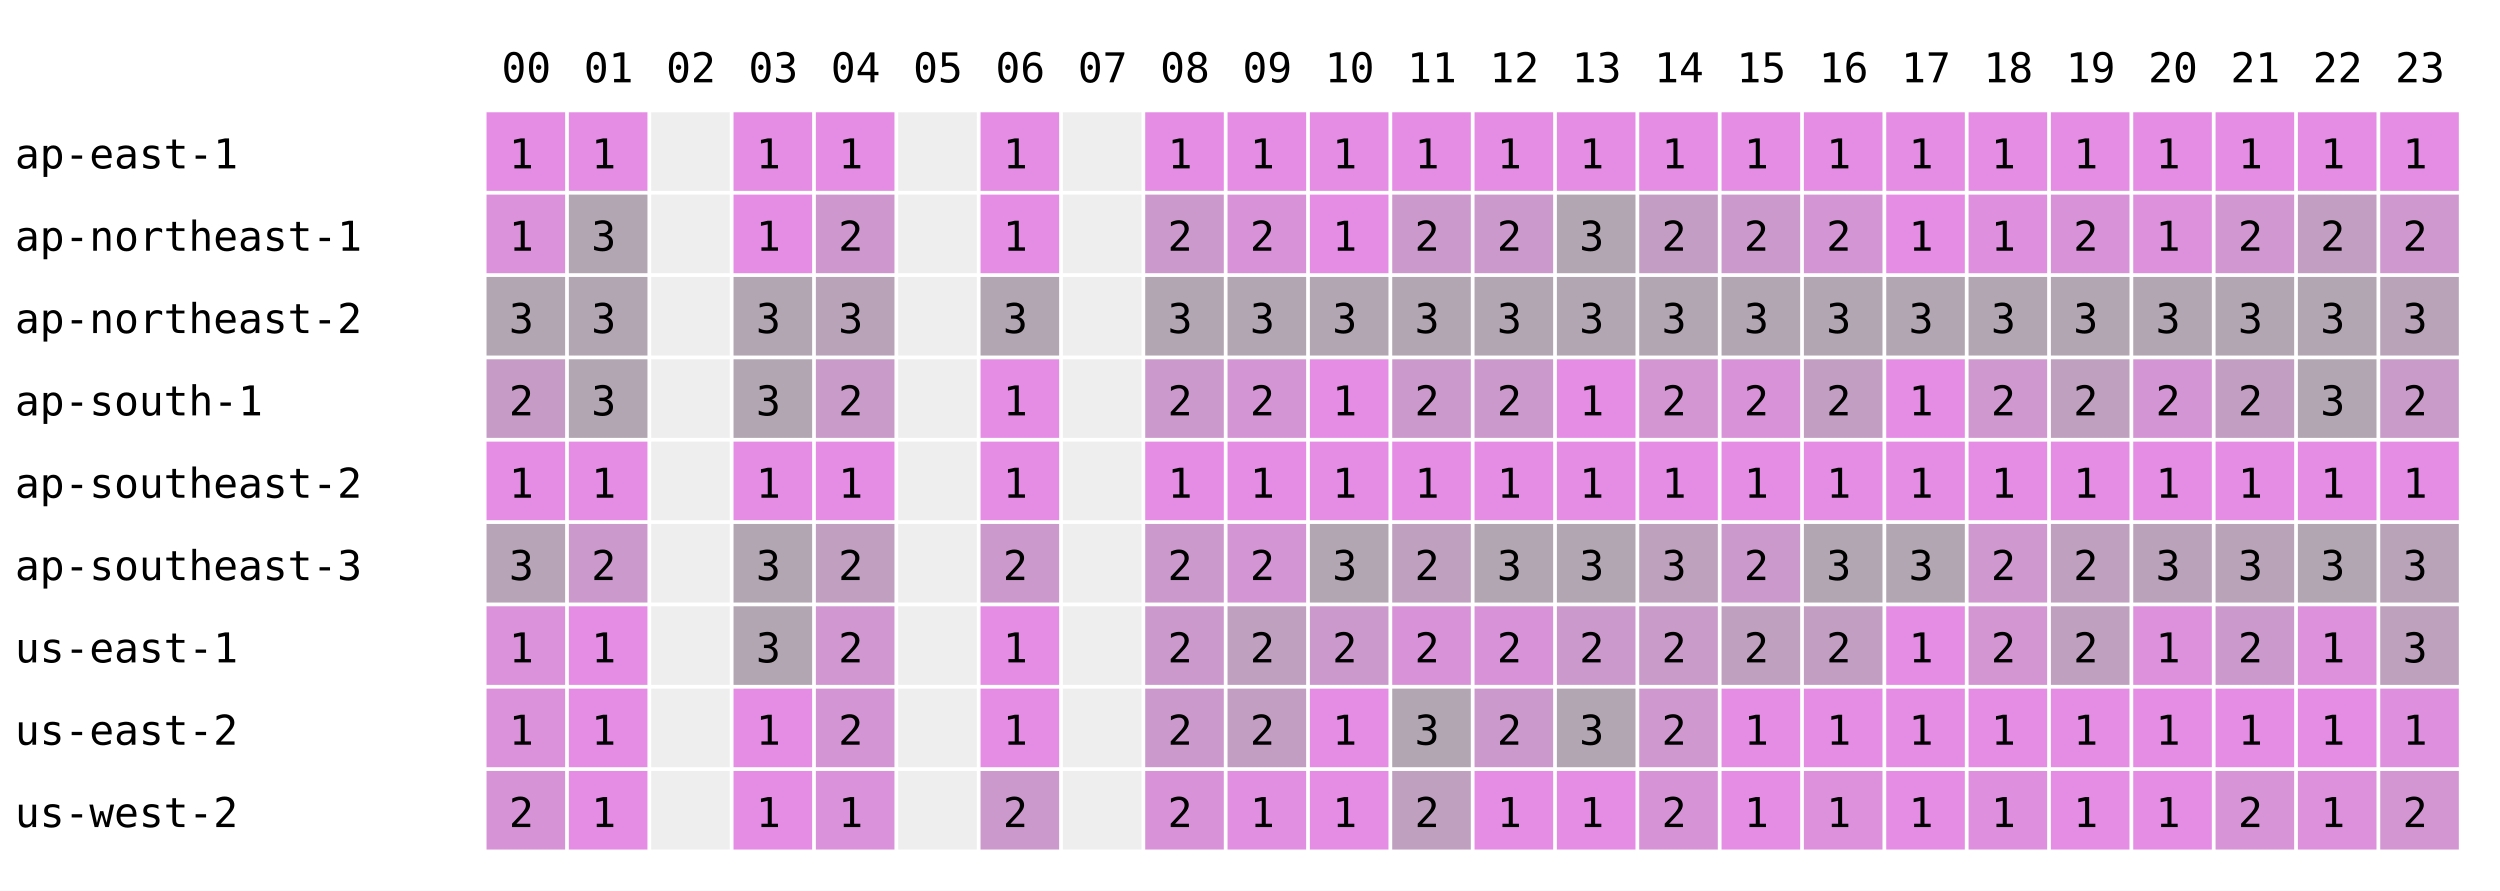
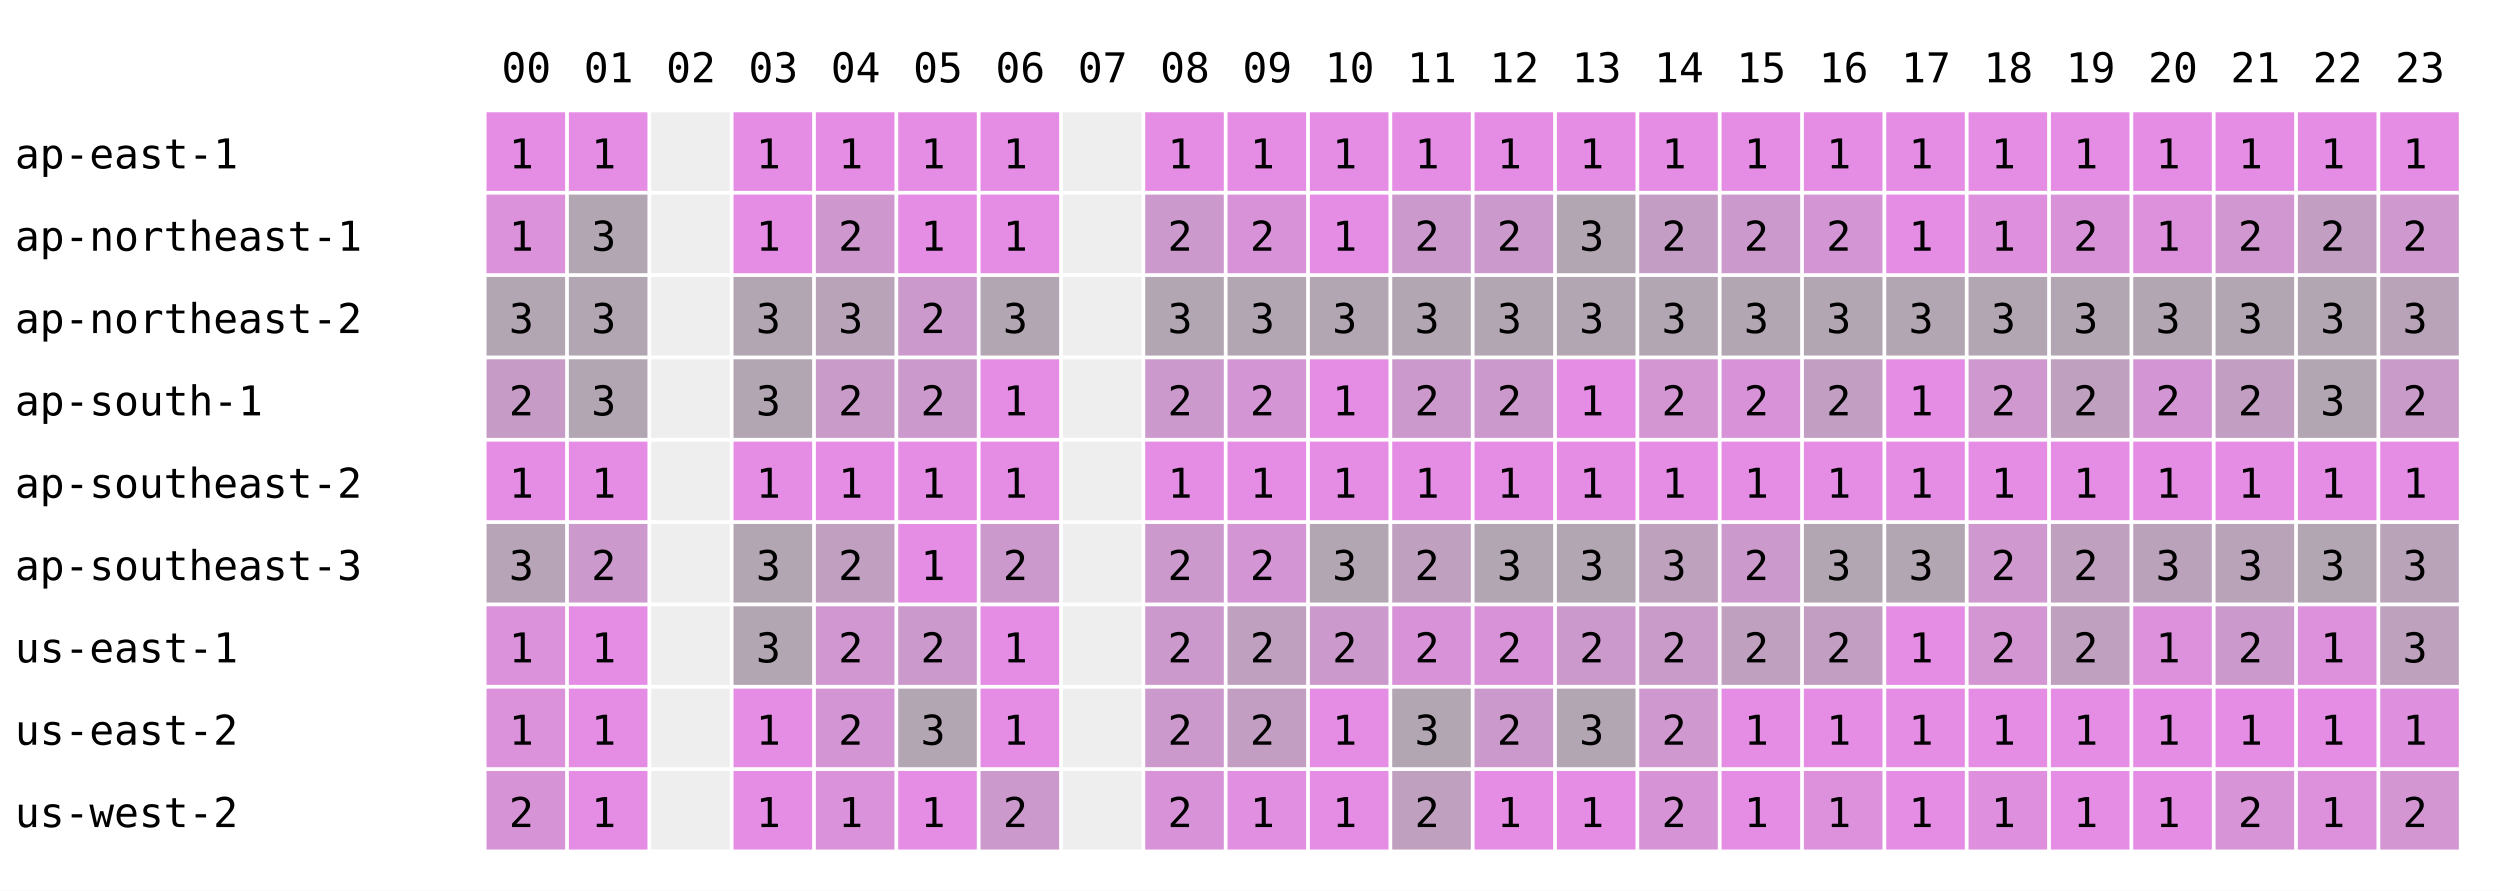
<svg xmlns="http://www.w3.org/2000/svg" width="668" height="238" font-family="monospace" font-size="11">
  <rect width="668" height="238" fill="white" />
  <text x="134" y="22">00</text>
  <text x="156" y="22">01</text>
  <text x="178" y="22">02</text>
  <text x="200" y="22">03</text>
  <text x="222" y="22">04</text>
  <text x="244" y="22">05</text>
  <text x="266" y="22">06</text>
  <text x="288" y="22">07</text>
  <text x="310" y="22">08</text>
  <text x="332" y="22">09</text>
  <text x="354" y="22">10</text>
  <text x="376" y="22">11</text>
  <text x="398" y="22">12</text>
  <text x="420" y="22">13</text>
  <text x="442" y="22">14</text>
  <text x="464" y="22">15</text>
  <text x="486" y="22">16</text>
  <text x="508" y="22">17</text>
  <text x="530" y="22">18</text>
  <text x="552" y="22">19</text>
  <text x="574" y="22">20</text>
  <text x="596" y="22">21</text>
  <text x="618" y="22">22</text>
  <text x="640" y="22">23</text>
  <text x="4" y="45">ap-east-1</text>
  <rect x="130" y="30" width="21" height="21" fill="rgb(229,141,229)" />
  <text x="136" y="45">1</text>
  <rect x="152" y="30" width="21" height="21" fill="rgb(229,141,229)" />
  <text x="158" y="45">1</text>
  <rect x="174" y="30" width="21" height="21" fill="#eeeeee" />
  <rect x="196" y="30" width="21" height="21" fill="rgb(229,141,229)" />
  <text x="202" y="45">1</text>
  <rect x="218" y="30" width="21" height="21" fill="rgb(229,141,229)" />
  <text x="224" y="45">1</text>
-   <rect x="240" y="30" width="21" height="21" fill="#eeeeee" />
+   <rect x="240" y="30" width="21" height="21" fill="rgb(229,141,229)" />
+   <text x="246" y="45">1</text>
  <rect x="262" y="30" width="21" height="21" fill="rgb(229,141,229)" />
  <text x="268" y="45">1</text>
  <rect x="284" y="30" width="21" height="21" fill="#eeeeee" />
  <rect x="306" y="30" width="21" height="21" fill="rgb(229,141,229)" />
  <text x="312" y="45">1</text>
  <rect x="328" y="30" width="21" height="21" fill="rgb(229,141,229)" />
  <text x="334" y="45">1</text>
  <rect x="350" y="30" width="21" height="21" fill="rgb(229,141,229)" />
  <text x="356" y="45">1</text>
  <rect x="372" y="30" width="21" height="21" fill="rgb(229,141,229)" />
  <text x="378" y="45">1</text>
  <rect x="394" y="30" width="21" height="21" fill="rgb(229,141,229)" />
  <text x="400" y="45">1</text>
  <rect x="416" y="30" width="21" height="21" fill="rgb(229,141,229)" />
  <text x="422" y="45">1</text>
  <rect x="438" y="30" width="21" height="21" fill="rgb(229,141,229)" />
  <text x="444" y="45">1</text>
  <rect x="460" y="30" width="21" height="21" fill="rgb(229,141,229)" />
  <text x="466" y="45">1</text>
  <rect x="482" y="30" width="21" height="21" fill="rgb(229,141,229)" />
  <text x="488" y="45">1</text>
  <rect x="504" y="30" width="21" height="21" fill="rgb(229,141,229)" />
  <text x="510" y="45">1</text>
  <rect x="526" y="30" width="21" height="21" fill="rgb(229,141,229)" />
  <text x="532" y="45">1</text>
  <rect x="548" y="30" width="21" height="21" fill="rgb(229,141,229)" />
  <text x="554" y="45">1</text>
  <rect x="570" y="30" width="21" height="21" fill="rgb(229,141,229)" />
  <text x="576" y="45">1</text>
  <rect x="592" y="30" width="21" height="21" fill="rgb(229,141,229)" />
  <text x="598" y="45">1</text>
  <rect x="614" y="30" width="21" height="21" fill="rgb(229,141,229)" />
  <text x="620" y="45">1</text>
  <rect x="636" y="30" width="21" height="21" fill="rgb(229,141,229)" />
  <text x="642" y="45">1</text>
  <text x="4" y="67">ap-northeast-1</text>
  <rect x="130" y="52" width="21" height="21" fill="rgb(219,146,219)" />
  <text x="136" y="67">1</text>
  <rect x="152" y="52" width="21" height="21" fill="rgb(178,166,178)" />
  <text x="158" y="67">3</text>
  <rect x="174" y="52" width="21" height="21" fill="#eeeeee" />
  <rect x="196" y="52" width="21" height="21" fill="rgb(229,141,229)" />
  <text x="202" y="67">1</text>
  <rect x="218" y="52" width="21" height="21" fill="rgb(206,152,206)" />
  <text x="224" y="67">2</text>
-   <rect x="240" y="52" width="21" height="21" fill="#eeeeee" />
+   <rect x="240" y="52" width="21" height="21" fill="rgb(229,141,229)" />
+   <text x="246" y="67">1</text>
  <rect x="262" y="52" width="21" height="21" fill="rgb(229,141,229)" />
  <text x="268" y="67">1</text>
  <rect x="284" y="52" width="21" height="21" fill="#eeeeee" />
  <rect x="306" y="52" width="21" height="21" fill="rgb(204,153,204)" />
  <text x="312" y="67">2</text>
  <rect x="328" y="52" width="21" height="21" fill="rgb(216,147,216)" />
  <text x="334" y="67">2</text>
  <rect x="350" y="52" width="21" height="21" fill="rgb(229,141,229)" />
  <text x="356" y="67">1</text>
  <rect x="372" y="52" width="21" height="21" fill="rgb(204,153,204)" />
  <text x="378" y="67">2</text>
  <rect x="394" y="52" width="21" height="21" fill="rgb(204,153,204)" />
  <text x="400" y="67">2</text>
  <rect x="416" y="52" width="21" height="21" fill="rgb(178,166,178)" />
  <text x="422" y="67">3</text>
  <rect x="438" y="52" width="21" height="21" fill="rgb(196,157,196)" />
  <text x="444" y="67">2</text>
  <rect x="460" y="52" width="21" height="21" fill="rgb(204,153,204)" />
  <text x="466" y="67">2</text>
  <rect x="482" y="52" width="21" height="21" fill="rgb(212,149,212)" />
  <text x="488" y="67">2</text>
  <rect x="504" y="52" width="21" height="21" fill="rgb(229,141,229)" />
  <text x="510" y="67">1</text>
  <rect x="526" y="52" width="21" height="21" fill="rgb(222,144,222)" />
  <text x="532" y="67">1</text>
  <rect x="548" y="52" width="21" height="21" fill="rgb(216,147,216)" />
  <text x="554" y="67">2</text>
  <rect x="570" y="52" width="21" height="21" fill="rgb(221,145,221)" />
  <text x="576" y="67">1</text>
  <rect x="592" y="52" width="21" height="21" fill="rgb(209,151,209)" />
  <text x="598" y="67">2</text>
  <rect x="614" y="52" width="21" height="21" fill="rgb(195,158,195)" />
  <text x="620" y="67">2</text>
  <rect x="636" y="52" width="21" height="21" fill="rgb(207,152,207)" />
  <text x="642" y="67">2</text>
  <text x="4" y="89">ap-northeast-2</text>
  <rect x="130" y="74" width="21" height="21" fill="rgb(178,166,178)" />
  <text x="136" y="89">3</text>
  <rect x="152" y="74" width="21" height="21" fill="rgb(178,166,178)" />
  <text x="158" y="89">3</text>
  <rect x="174" y="74" width="21" height="21" fill="#eeeeee" />
  <rect x="196" y="74" width="21" height="21" fill="rgb(178,166,178)" />
  <text x="202" y="89">3</text>
  <rect x="218" y="74" width="21" height="21" fill="rgb(184,163,184)" />
  <text x="224" y="89">3</text>
-   <rect x="240" y="74" width="21" height="21" fill="#eeeeee" />
+   <rect x="240" y="74" width="21" height="21" fill="rgb(204,153,204)" />
+   <text x="246" y="89">2</text>
  <rect x="262" y="74" width="21" height="21" fill="rgb(178,166,178)" />
  <text x="268" y="89">3</text>
  <rect x="284" y="74" width="21" height="21" fill="#eeeeee" />
  <rect x="306" y="74" width="21" height="21" fill="rgb(178,166,178)" />
  <text x="312" y="89">3</text>
  <rect x="328" y="74" width="21" height="21" fill="rgb(178,166,178)" />
  <text x="334" y="89">3</text>
  <rect x="350" y="74" width="21" height="21" fill="rgb(178,166,178)" />
  <text x="356" y="89">3</text>
  <rect x="372" y="74" width="21" height="21" fill="rgb(178,166,178)" />
  <text x="378" y="89">3</text>
  <rect x="394" y="74" width="21" height="21" fill="rgb(178,166,178)" />
  <text x="400" y="89">3</text>
  <rect x="416" y="74" width="21" height="21" fill="rgb(178,166,178)" />
  <text x="422" y="89">3</text>
  <rect x="438" y="74" width="21" height="21" fill="rgb(178,166,178)" />
  <text x="444" y="89">3</text>
  <rect x="460" y="74" width="21" height="21" fill="rgb(178,166,178)" />
  <text x="466" y="89">3</text>
  <rect x="482" y="74" width="21" height="21" fill="rgb(178,166,178)" />
  <text x="488" y="89">3</text>
  <rect x="504" y="74" width="21" height="21" fill="rgb(178,166,178)" />
  <text x="510" y="89">3</text>
  <rect x="526" y="74" width="21" height="21" fill="rgb(178,166,178)" />
  <text x="532" y="89">3</text>
  <rect x="548" y="74" width="21" height="21" fill="rgb(178,166,178)" />
  <text x="554" y="89">3</text>
  <rect x="570" y="74" width="21" height="21" fill="rgb(178,166,178)" />
  <text x="576" y="89">3</text>
  <rect x="592" y="74" width="21" height="21" fill="rgb(178,166,178)" />
  <text x="598" y="89">3</text>
  <rect x="614" y="74" width="21" height="21" fill="rgb(178,166,178)" />
  <text x="620" y="89">3</text>
  <rect x="636" y="74" width="21" height="21" fill="rgb(185,163,185)" />
  <text x="642" y="89">3</text>
  <text x="4" y="111">ap-south-1</text>
  <rect x="130" y="96" width="21" height="21" fill="rgb(198,156,198)" />
  <text x="136" y="111">2</text>
  <rect x="152" y="96" width="21" height="21" fill="rgb(178,166,178)" />
  <text x="158" y="111">3</text>
  <rect x="174" y="96" width="21" height="21" fill="#eeeeee" />
  <rect x="196" y="96" width="21" height="21" fill="rgb(178,166,178)" />
  <text x="202" y="111">3</text>
  <rect x="218" y="96" width="21" height="21" fill="rgb(201,155,201)" />
  <text x="224" y="111">2</text>
-   <rect x="240" y="96" width="21" height="21" fill="#eeeeee" />
+   <rect x="240" y="96" width="21" height="21" fill="rgb(204,153,204)" />
+   <text x="246" y="111">2</text>
  <rect x="262" y="96" width="21" height="21" fill="rgb(229,141,229)" />
  <text x="268" y="111">1</text>
  <rect x="284" y="96" width="21" height="21" fill="#eeeeee" />
  <rect x="306" y="96" width="21" height="21" fill="rgb(204,153,204)" />
  <text x="312" y="111">2</text>
  <rect x="328" y="96" width="21" height="21" fill="rgb(212,149,212)" />
  <text x="334" y="111">2</text>
  <rect x="350" y="96" width="21" height="21" fill="rgb(229,141,229)" />
  <text x="356" y="111">1</text>
  <rect x="372" y="96" width="21" height="21" fill="rgb(204,153,204)" />
  <text x="378" y="111">2</text>
  <rect x="394" y="96" width="21" height="21" fill="rgb(204,153,204)" />
  <text x="400" y="111">2</text>
  <rect x="416" y="96" width="21" height="21" fill="rgb(229,141,229)" />
  <text x="422" y="111">1</text>
  <rect x="438" y="96" width="21" height="21" fill="rgb(211,150,211)" />
  <text x="444" y="111">2</text>
  <rect x="460" y="96" width="21" height="21" fill="rgb(216,147,216)" />
  <text x="466" y="111">2</text>
  <rect x="482" y="96" width="21" height="21" fill="rgb(195,158,195)" />
  <text x="488" y="111">2</text>
  <rect x="504" y="96" width="21" height="21" fill="rgb(229,141,229)" />
  <text x="510" y="111">1</text>
  <rect x="526" y="96" width="21" height="21" fill="rgb(207,152,207)" />
  <text x="532" y="111">2</text>
  <rect x="548" y="96" width="21" height="21" fill="rgb(191,160,191)" />
  <text x="554" y="111">2</text>
  <rect x="570" y="96" width="21" height="21" fill="rgb(212,149,212)" />
  <text x="576" y="111">2</text>
  <rect x="592" y="96" width="21" height="21" fill="rgb(195,158,195)" />
  <text x="598" y="111">2</text>
  <rect x="614" y="96" width="21" height="21" fill="rgb(178,166,178)" />
  <text x="620" y="111">3</text>
  <rect x="636" y="96" width="21" height="21" fill="rgb(200,155,200)" />
  <text x="642" y="111">2</text>
  <text x="4" y="133">ap-southeast-2</text>
  <rect x="130" y="118" width="21" height="21" fill="rgb(229,141,229)" />
  <text x="136" y="133">1</text>
  <rect x="152" y="118" width="21" height="21" fill="rgb(229,141,229)" />
  <text x="158" y="133">1</text>
  <rect x="174" y="118" width="21" height="21" fill="#eeeeee" />
  <rect x="196" y="118" width="21" height="21" fill="rgb(229,141,229)" />
  <text x="202" y="133">1</text>
  <rect x="218" y="118" width="21" height="21" fill="rgb(229,141,229)" />
  <text x="224" y="133">1</text>
-   <rect x="240" y="118" width="21" height="21" fill="#eeeeee" />
+   <rect x="240" y="118" width="21" height="21" fill="rgb(229,141,229)" />
+   <text x="246" y="133">1</text>
  <rect x="262" y="118" width="21" height="21" fill="rgb(229,141,229)" />
  <text x="268" y="133">1</text>
  <rect x="284" y="118" width="21" height="21" fill="#eeeeee" />
  <rect x="306" y="118" width="21" height="21" fill="rgb(229,141,229)" />
  <text x="312" y="133">1</text>
  <rect x="328" y="118" width="21" height="21" fill="rgb(229,141,229)" />
  <text x="334" y="133">1</text>
  <rect x="350" y="118" width="21" height="21" fill="rgb(229,141,229)" />
  <text x="356" y="133">1</text>
  <rect x="372" y="118" width="21" height="21" fill="rgb(229,141,229)" />
  <text x="378" y="133">1</text>
  <rect x="394" y="118" width="21" height="21" fill="rgb(229,141,229)" />
  <text x="400" y="133">1</text>
  <rect x="416" y="118" width="21" height="21" fill="rgb(229,141,229)" />
  <text x="422" y="133">1</text>
  <rect x="438" y="118" width="21" height="21" fill="rgb(229,141,229)" />
  <text x="444" y="133">1</text>
  <rect x="460" y="118" width="21" height="21" fill="rgb(229,141,229)" />
  <text x="466" y="133">1</text>
  <rect x="482" y="118" width="21" height="21" fill="rgb(229,141,229)" />
  <text x="488" y="133">1</text>
  <rect x="504" y="118" width="21" height="21" fill="rgb(229,141,229)" />
  <text x="510" y="133">1</text>
  <rect x="526" y="118" width="21" height="21" fill="rgb(229,141,229)" />
  <text x="532" y="133">1</text>
  <rect x="548" y="118" width="21" height="21" fill="rgb(229,141,229)" />
  <text x="554" y="133">1</text>
  <rect x="570" y="118" width="21" height="21" fill="rgb(229,141,229)" />
  <text x="576" y="133">1</text>
  <rect x="592" y="118" width="21" height="21" fill="rgb(229,141,229)" />
  <text x="598" y="133">1</text>
  <rect x="614" y="118" width="21" height="21" fill="rgb(229,141,229)" />
  <text x="620" y="133">1</text>
  <rect x="636" y="118" width="21" height="21" fill="rgb(229,141,229)" />
  <text x="642" y="133">1</text>
  <text x="4" y="155">ap-southeast-3</text>
  <rect x="130" y="140" width="21" height="21" fill="rgb(183,164,183)" />
  <text x="136" y="155">3</text>
  <rect x="152" y="140" width="21" height="21" fill="rgb(204,153,204)" />
  <text x="158" y="155">2</text>
  <rect x="174" y="140" width="21" height="21" fill="#eeeeee" />
  <rect x="196" y="140" width="21" height="21" fill="rgb(178,166,178)" />
  <text x="202" y="155">3</text>
  <rect x="218" y="140" width="21" height="21" fill="rgb(192,159,192)" />
  <text x="224" y="155">2</text>
-   <rect x="240" y="140" width="21" height="21" fill="#eeeeee" />
+   <rect x="240" y="140" width="21" height="21" fill="rgb(229,141,229)" />
+   <text x="246" y="155">1</text>
  <rect x="262" y="140" width="21" height="21" fill="rgb(204,153,204)" />
  <text x="268" y="155">2</text>
  <rect x="284" y="140" width="21" height="21" fill="#eeeeee" />
  <rect x="306" y="140" width="21" height="21" fill="rgb(204,153,204)" />
  <text x="312" y="155">2</text>
  <rect x="328" y="140" width="21" height="21" fill="rgb(212,149,212)" />
  <text x="334" y="155">2</text>
  <rect x="350" y="140" width="21" height="21" fill="rgb(178,166,178)" />
  <text x="356" y="155">3</text>
  <rect x="372" y="140" width="21" height="21" fill="rgb(191,160,191)" />
  <text x="378" y="155">2</text>
  <rect x="394" y="140" width="21" height="21" fill="rgb(178,166,178)" />
  <text x="400" y="155">3</text>
  <rect x="416" y="140" width="21" height="21" fill="rgb(178,166,178)" />
  <text x="422" y="155">3</text>
  <rect x="438" y="140" width="21" height="21" fill="rgb(189,161,189)" />
  <text x="444" y="155">3</text>
  <rect x="460" y="140" width="21" height="21" fill="rgb(204,153,204)" />
  <text x="466" y="155">2</text>
  <rect x="482" y="140" width="21" height="21" fill="rgb(178,166,178)" />
  <text x="488" y="155">3</text>
  <rect x="504" y="140" width="21" height="21" fill="rgb(178,166,178)" />
  <text x="510" y="155">3</text>
  <rect x="526" y="140" width="21" height="21" fill="rgb(207,152,207)" />
  <text x="532" y="155">2</text>
  <rect x="548" y="140" width="21" height="21" fill="rgb(191,160,191)" />
  <text x="554" y="155">2</text>
  <rect x="570" y="140" width="21" height="21" fill="rgb(187,162,187)" />
  <text x="576" y="155">3</text>
  <rect x="592" y="140" width="21" height="21" fill="rgb(184,163,184)" />
  <text x="598" y="155">3</text>
  <rect x="614" y="140" width="21" height="21" fill="rgb(178,166,178)" />
  <text x="620" y="155">3</text>
  <rect x="636" y="140" width="21" height="21" fill="rgb(185,163,185)" />
  <text x="642" y="155">3</text>
  <text x="4" y="177">us-east-1</text>
  <rect x="130" y="162" width="21" height="21" fill="rgb(219,146,219)" />
  <text x="136" y="177">1</text>
  <rect x="152" y="162" width="21" height="21" fill="rgb(229,141,229)" />
  <text x="158" y="177">1</text>
  <rect x="174" y="162" width="21" height="21" fill="#eeeeee" />
  <rect x="196" y="162" width="21" height="21" fill="rgb(178,166,178)" />
  <text x="202" y="177">3</text>
  <rect x="218" y="162" width="21" height="21" fill="rgb(209,151,209)" />
  <text x="224" y="177">2</text>
-   <rect x="240" y="162" width="21" height="21" fill="#eeeeee" />
+   <rect x="240" y="162" width="21" height="21" fill="rgb(204,153,204)" />
+   <text x="246" y="177">2</text>
  <rect x="262" y="162" width="21" height="21" fill="rgb(229,141,229)" />
  <text x="268" y="177">1</text>
  <rect x="284" y="162" width="21" height="21" fill="#eeeeee" />
  <rect x="306" y="162" width="21" height="21" fill="rgb(204,153,204)" />
  <text x="312" y="177">2</text>
  <rect x="328" y="162" width="21" height="21" fill="rgb(191,160,191)" />
  <text x="334" y="177">2</text>
  <rect x="350" y="162" width="21" height="21" fill="rgb(204,153,204)" />
  <text x="356" y="177">2</text>
  <rect x="372" y="162" width="21" height="21" fill="rgb(216,147,216)" />
  <text x="378" y="177">2</text>
  <rect x="394" y="162" width="21" height="21" fill="rgb(216,147,216)" />
  <text x="400" y="177">2</text>
  <rect x="416" y="162" width="21" height="21" fill="rgb(204,153,204)" />
  <text x="422" y="177">2</text>
  <rect x="438" y="162" width="21" height="21" fill="rgb(200,155,200)" />
  <text x="444" y="177">2</text>
  <rect x="460" y="162" width="21" height="21" fill="rgb(191,160,191)" />
  <text x="466" y="177">2</text>
  <rect x="482" y="162" width="21" height="21" fill="rgb(195,158,195)" />
  <text x="488" y="177">2</text>
  <rect x="504" y="162" width="21" height="21" fill="rgb(229,141,229)" />
  <text x="510" y="177">1</text>
  <rect x="526" y="162" width="21" height="21" fill="rgb(211,150,211)" />
  <text x="532" y="177">2</text>
  <rect x="548" y="162" width="21" height="21" fill="rgb(191,160,191)" />
  <text x="554" y="177">2</text>
  <rect x="570" y="162" width="21" height="21" fill="rgb(221,145,221)" />
  <text x="576" y="177">1</text>
  <rect x="592" y="162" width="21" height="21" fill="rgb(204,153,204)" />
  <text x="598" y="177">2</text>
  <rect x="614" y="162" width="21" height="21" fill="rgb(221,145,221)" />
  <text x="620" y="177">1</text>
  <rect x="636" y="162" width="21" height="21" fill="rgb(189,161,189)" />
  <text x="642" y="177">3</text>
  <text x="4" y="199">us-east-2</text>
  <rect x="130" y="184" width="21" height="21" fill="rgb(219,146,219)" />
  <text x="136" y="199">1</text>
  <rect x="152" y="184" width="21" height="21" fill="rgb(229,141,229)" />
  <text x="158" y="199">1</text>
  <rect x="174" y="184" width="21" height="21" fill="#eeeeee" />
  <rect x="196" y="184" width="21" height="21" fill="rgb(229,141,229)" />
  <text x="202" y="199">1</text>
  <rect x="218" y="184" width="21" height="21" fill="rgb(212,149,212)" />
  <text x="224" y="199">2</text>
-   <rect x="240" y="184" width="21" height="21" fill="#eeeeee" />
+   <rect x="240" y="184" width="21" height="21" fill="rgb(178,166,178)" />
+   <text x="246" y="199">3</text>
  <rect x="262" y="184" width="21" height="21" fill="rgb(229,141,229)" />
  <text x="268" y="199">1</text>
  <rect x="284" y="184" width="21" height="21" fill="#eeeeee" />
  <rect x="306" y="184" width="21" height="21" fill="rgb(204,153,204)" />
  <text x="312" y="199">2</text>
  <rect x="328" y="184" width="21" height="21" fill="rgb(195,158,195)" />
  <text x="334" y="199">2</text>
  <rect x="350" y="184" width="21" height="21" fill="rgb(229,141,229)" />
  <text x="356" y="199">1</text>
  <rect x="372" y="184" width="21" height="21" fill="rgb(178,166,178)" />
  <text x="378" y="199">3</text>
  <rect x="394" y="184" width="21" height="21" fill="rgb(204,153,204)" />
  <text x="400" y="199">2</text>
  <rect x="416" y="184" width="21" height="21" fill="rgb(178,166,178)" />
  <text x="422" y="199">3</text>
  <rect x="438" y="184" width="21" height="21" fill="rgb(207,152,207)" />
  <text x="444" y="199">2</text>
  <rect x="460" y="184" width="21" height="21" fill="rgb(229,141,229)" />
  <text x="466" y="199">1</text>
  <rect x="482" y="184" width="21" height="21" fill="rgb(229,141,229)" />
  <text x="488" y="199">1</text>
  <rect x="504" y="184" width="21" height="21" fill="rgb(229,141,229)" />
  <text x="510" y="199">1</text>
  <rect x="526" y="184" width="21" height="21" fill="rgb(229,141,229)" />
  <text x="532" y="199">1</text>
  <rect x="548" y="184" width="21" height="21" fill="rgb(229,141,229)" />
  <text x="554" y="199">1</text>
  <rect x="570" y="184" width="21" height="21" fill="rgb(229,141,229)" />
  <text x="576" y="199">1</text>
  <rect x="592" y="184" width="21" height="21" fill="rgb(229,141,229)" />
  <text x="598" y="199">1</text>
  <rect x="614" y="184" width="21" height="21" fill="rgb(229,141,229)" />
  <text x="620" y="199">1</text>
  <rect x="636" y="184" width="21" height="21" fill="rgb(222,144,222)" />
  <text x="642" y="199">1</text>
  <text x="4" y="221">us-west-2</text>
  <rect x="130" y="206" width="21" height="21" fill="rgb(214,148,214)" />
  <text x="136" y="221">2</text>
  <rect x="152" y="206" width="21" height="21" fill="rgb(229,141,229)" />
  <text x="158" y="221">1</text>
  <rect x="174" y="206" width="21" height="21" fill="#eeeeee" />
  <rect x="196" y="206" width="21" height="21" fill="rgb(229,141,229)" />
  <text x="202" y="221">1</text>
  <rect x="218" y="206" width="21" height="21" fill="rgb(218,146,218)" />
  <text x="224" y="221">1</text>
-   <rect x="240" y="206" width="21" height="21" fill="#eeeeee" />
+   <rect x="240" y="206" width="21" height="21" fill="rgb(229,141,229)" />
+   <text x="246" y="221">1</text>
  <rect x="262" y="206" width="21" height="21" fill="rgb(204,153,204)" />
  <text x="268" y="221">2</text>
  <rect x="284" y="206" width="21" height="21" fill="#eeeeee" />
  <rect x="306" y="206" width="21" height="21" fill="rgb(216,147,216)" />
  <text x="312" y="221">2</text>
  <rect x="328" y="206" width="21" height="21" fill="rgb(225,143,225)" />
  <text x="334" y="221">1</text>
  <rect x="350" y="206" width="21" height="21" fill="rgb(229,141,229)" />
  <text x="356" y="221">1</text>
  <rect x="372" y="206" width="21" height="21" fill="rgb(191,160,191)" />
  <text x="378" y="221">2</text>
  <rect x="394" y="206" width="21" height="21" fill="rgb(229,141,229)" />
  <text x="400" y="221">1</text>
  <rect x="416" y="206" width="21" height="21" fill="rgb(229,141,229)" />
  <text x="422" y="221">1</text>
  <rect x="438" y="206" width="21" height="21" fill="rgb(214,148,214)" />
  <text x="444" y="221">2</text>
  <rect x="460" y="206" width="21" height="21" fill="rgb(229,141,229)" />
  <text x="466" y="221">1</text>
  <rect x="482" y="206" width="21" height="21" fill="rgb(221,145,221)" />
  <text x="488" y="221">1</text>
  <rect x="504" y="206" width="21" height="21" fill="rgb(229,141,229)" />
  <text x="510" y="221">1</text>
  <rect x="526" y="206" width="21" height="21" fill="rgb(222,144,222)" />
  <text x="532" y="221">1</text>
  <rect x="548" y="206" width="21" height="21" fill="rgb(229,141,229)" />
  <text x="554" y="221">1</text>
  <rect x="570" y="206" width="21" height="21" fill="rgb(229,141,229)" />
  <text x="576" y="221">1</text>
  <rect x="592" y="206" width="21" height="21" fill="rgb(215,148,215)" />
  <text x="598" y="221">2</text>
  <rect x="614" y="206" width="21" height="21" fill="rgb(221,145,221)" />
  <text x="620" y="221">1</text>
  <rect x="636" y="206" width="21" height="21" fill="rgb(211,150,211)" />
  <text x="642" y="221">2</text>
</svg>
